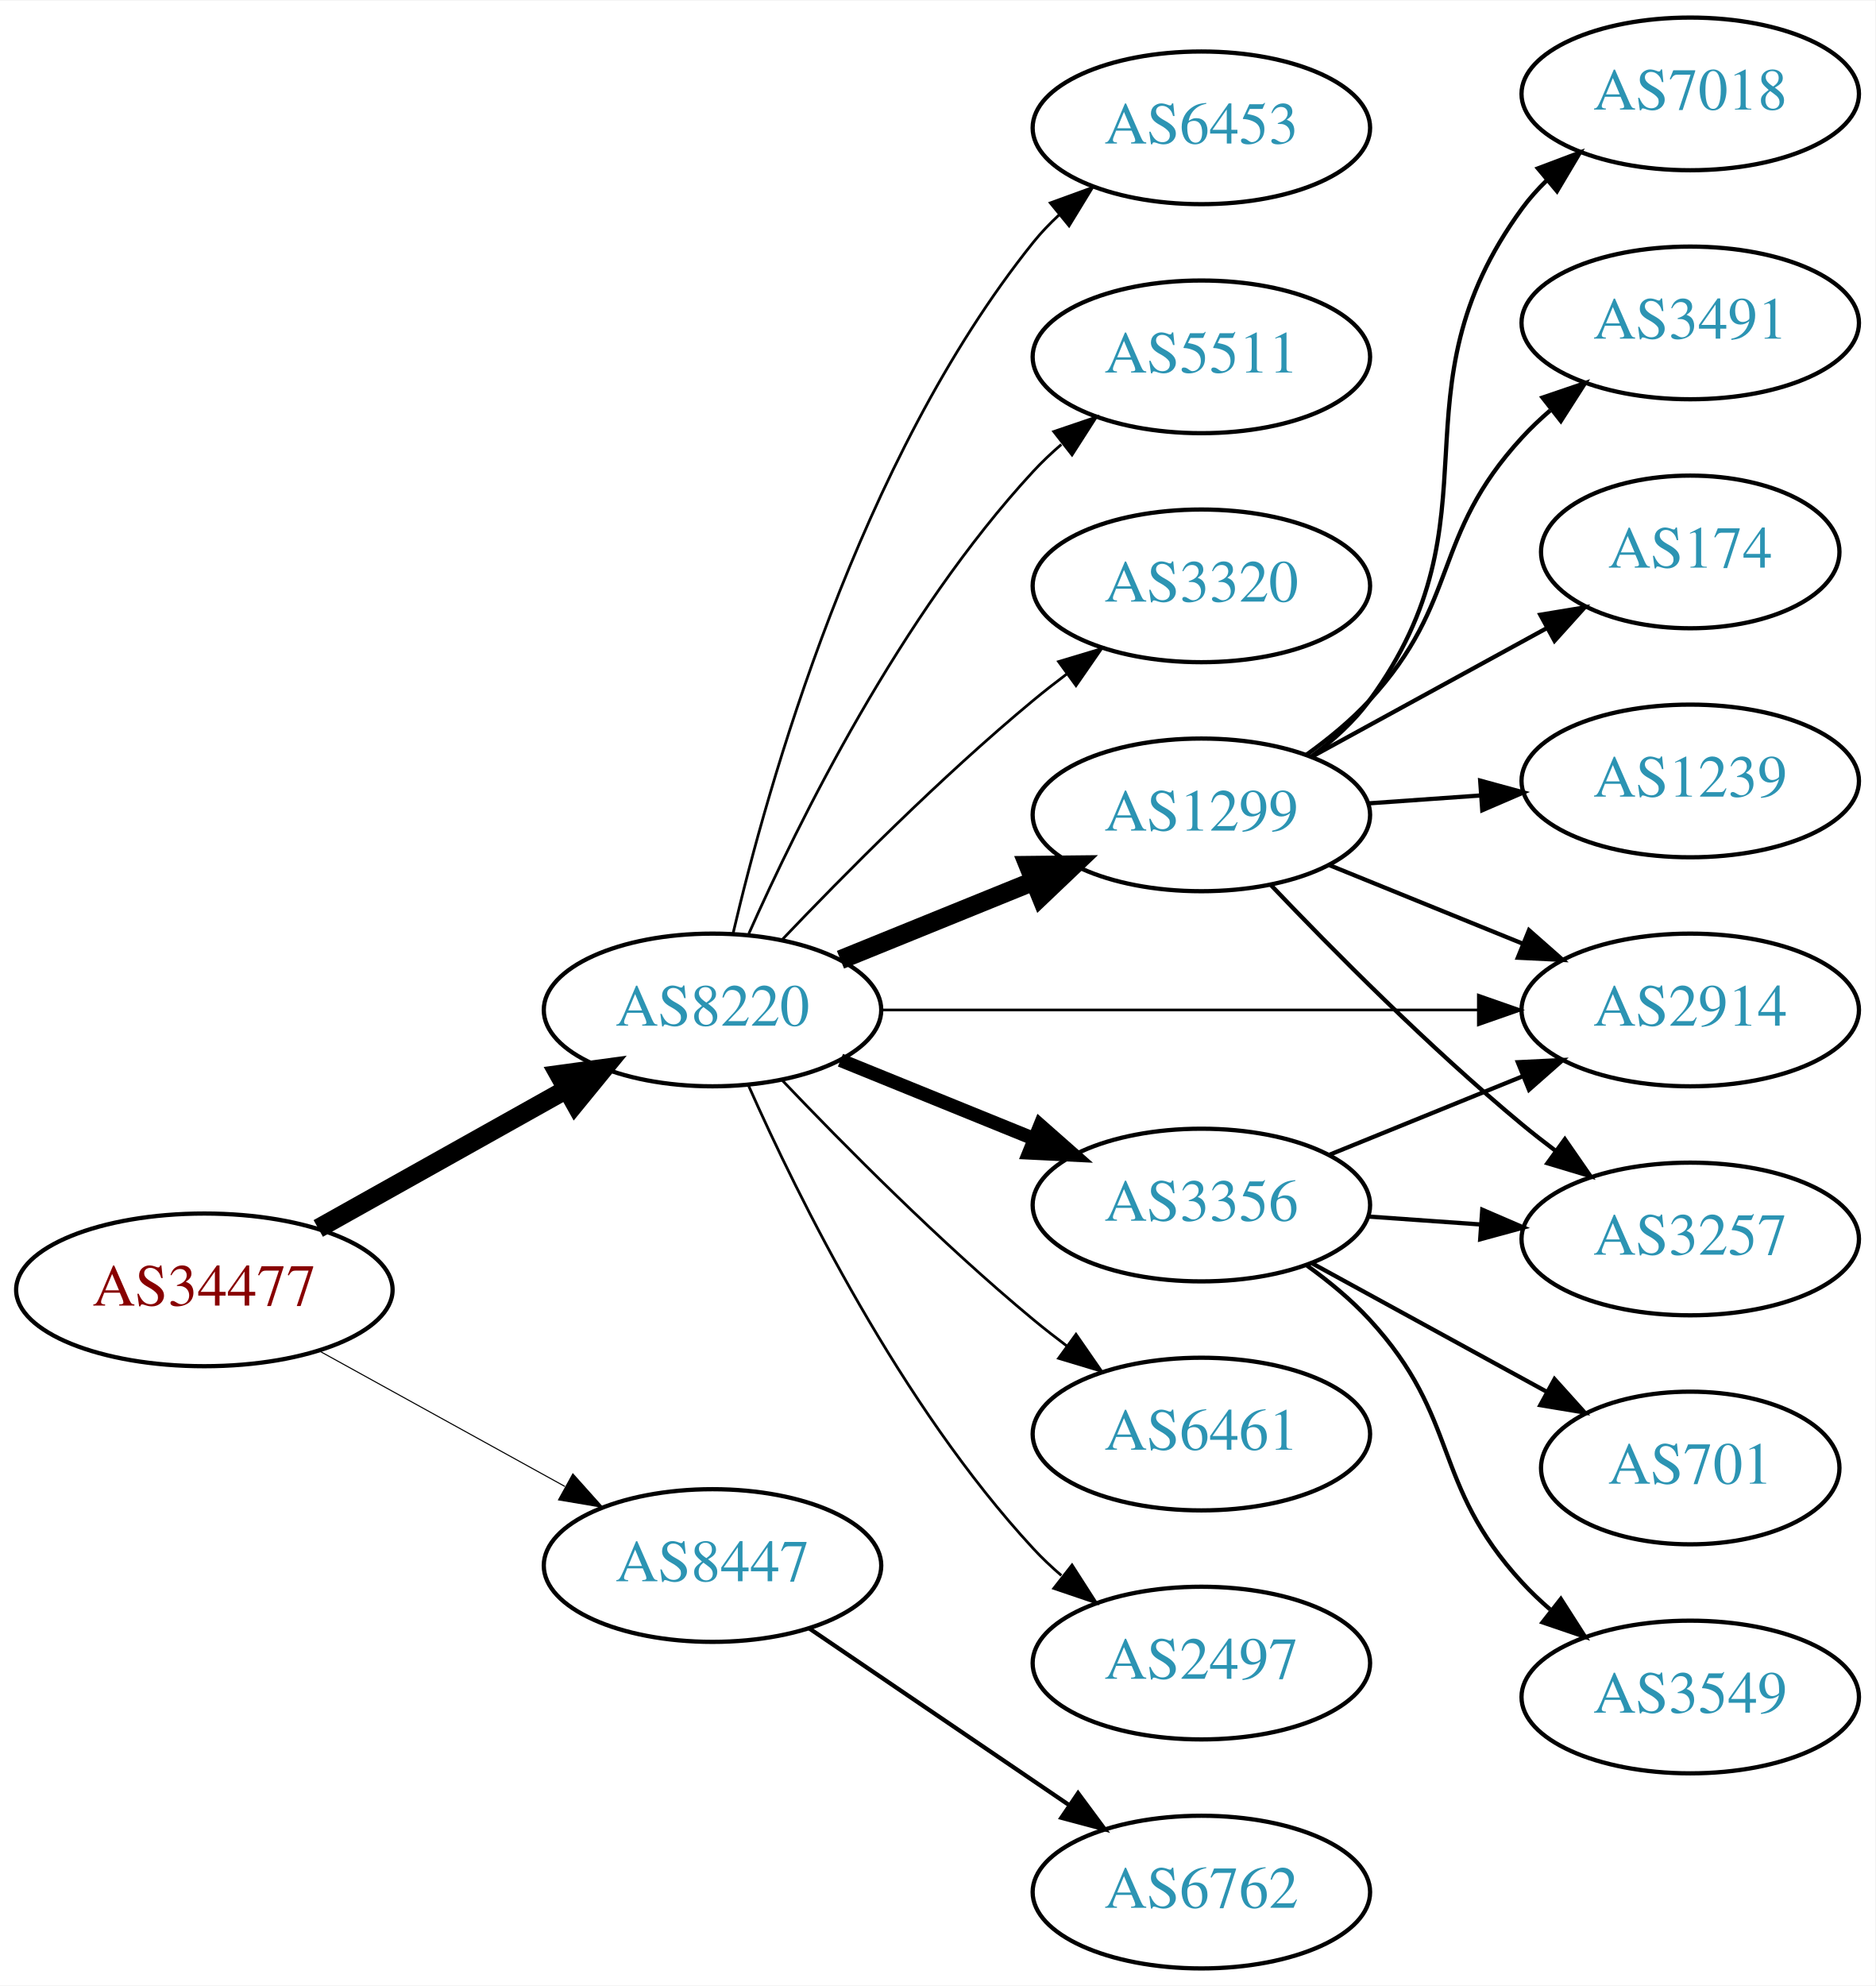
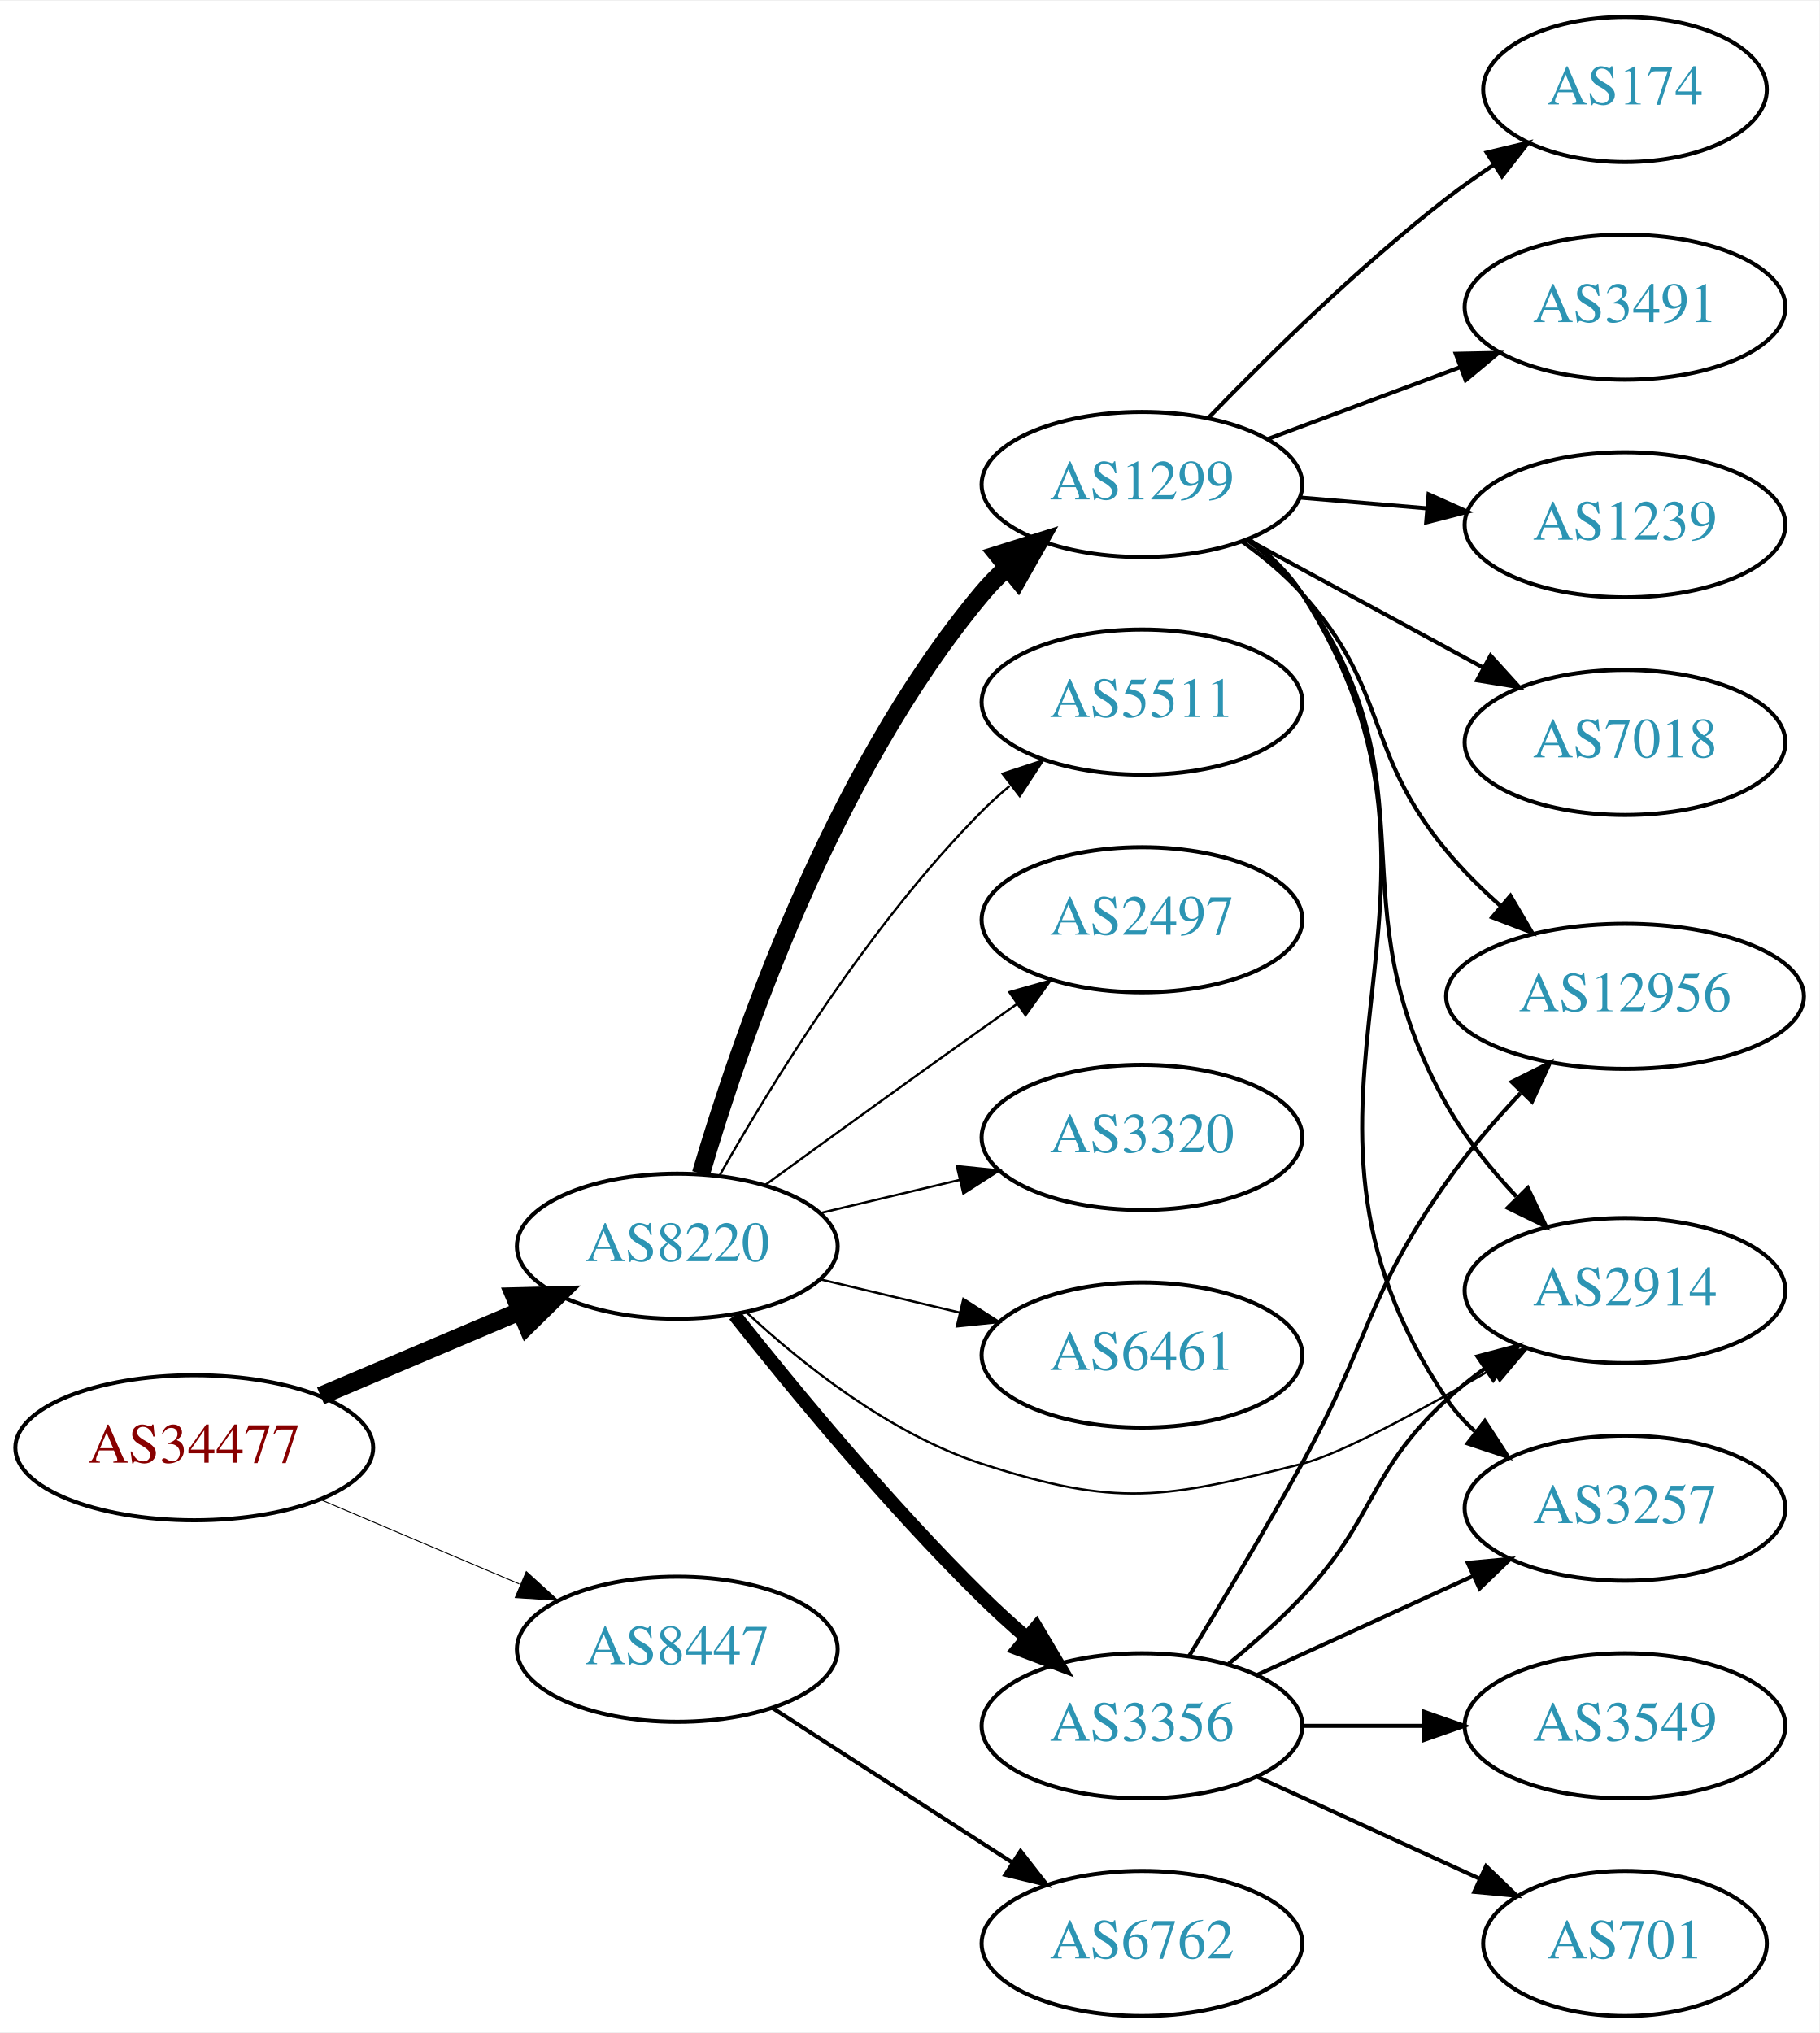
- <svg xmlns="http://www.w3.org/2000/svg" xmlns:xlink="http://www.w3.org/1999/xlink" width="442pt" height="468pt" viewBox="0.00 0.00 442.27 468.00">
-   <g id="graph0" class="graph" transform="scale(1 1) rotate(0) translate(4 464)">
-     <polygon fill="white" stroke="none" points="-4,4 -4,-464 438.271,-464 438.271,4 -4,4" />
+ <svg xmlns="http://www.w3.org/2000/svg" xmlns:xlink="http://www.w3.org/1999/xlink" width="451pt" height="504pt" viewBox="0.00 0.00 451.37 504.00">
+   <g id="graph0" class="graph" transform="scale(1 1) rotate(0) translate(4 500)">
+     <polygon fill="white" stroke="none" points="-4,4 -4,-500 447.37,-500 447.37,4 -4,4" />
    <g id="node1" class="node">
      <g id="a_node1">
        <a xlink:href="/asn/34477" xlink:title="AS34477 ~ ARAplus GmbH [AT]">
-           <ellipse fill="#ffffff" stroke="black" cx="44.196" cy="-160" rx="44.393" ry="18" />
-           <text text-anchor="middle" x="44.196" y="-156.3" font-family="Times,serif" font-size="14.00" fill="#880000">AS34477</text>
+           <ellipse fill="#ffffff" stroke="black" cx="44.196" cy="-141" rx="44.393" ry="18" />
+           <text text-anchor="middle" x="44.196" y="-137.3" font-family="Times,serif" font-size="14.00" fill="#880000">AS34477</text>
        </a>
      </g>
    </g>
    <g id="node2" class="node">
      <g id="a_node2">
        <a xlink:href="/asn/8220" xlink:title="AS8220 ~ COLT [GB]">
-           <ellipse fill="#ffffff" stroke="black" cx="164.039" cy="-226" rx="39.794" ry="18" />
-           <text text-anchor="middle" x="164.039" y="-222.3" font-family="Times,serif" font-size="14.00" fill="#2c94b3">AS8220</text>
+           <ellipse fill="#ffffff" stroke="black" cx="164.039" cy="-191" rx="39.794" ry="18" />
+           <text text-anchor="middle" x="164.039" y="-187.3" font-family="Times,serif" font-size="14.00" fill="#2c94b3">AS8220</text>
        </a>
      </g>
    </g>
    <g id="edge1" class="edge">
-       <path fill="none" stroke="black" stroke-width="4.5" d="M71.057,-174.484C88.291,-184.136 111.105,-196.914 129.7,-207.328" />
-       <polygon fill="black" stroke="black" stroke-width="4.5" points="127.798,-210.776 138.447,-212.227 131.646,-203.905 127.798,-210.776" />
+       <path fill="none" stroke="black" stroke-width="4.5" d="M75.543,-153.876C90.566,-160.25 108.857,-168.011 124.824,-174.786" />
+       <polygon fill="black" stroke="black" stroke-width="4.5" points="123.672,-178.574 134.416,-178.856 126.748,-171.325 123.672,-178.574" />
    </g>
    <g id="node3" class="node">
      <g id="a_node3">
        <a xlink:href="/asn/8447" xlink:title="AS8447 ~ A1 Telekom Austria AG [AT]">
-           <ellipse fill="#ffffff" stroke="black" cx="164.039" cy="-95" rx="39.794" ry="18" />
-           <text text-anchor="middle" x="164.039" y="-91.3" font-family="Times,serif" font-size="14.00" fill="#2c94b3">AS8447</text>
+           <ellipse fill="#ffffff" stroke="black" cx="164.039" cy="-91" rx="39.794" ry="18" />
+           <text text-anchor="middle" x="164.039" y="-87.3" font-family="Times,serif" font-size="14.00" fill="#2c94b3">AS8447</text>
        </a>
      </g>
    </g>
    <g id="edge2" class="edge">
-       <path fill="none" stroke="black" stroke-width="0.25" d="M71.349,-145.574C88.403,-136.168 110.827,-123.799 129.231,-113.648" />
-       <polygon fill="black" stroke="black" stroke-width="0.25" points="131.103,-116.612 138.169,-108.718 127.722,-110.483 131.103,-116.612" />
+       <path fill="none" stroke="black" stroke-width="0.237" d="M75.543,-128.124C90.566,-121.75 108.857,-113.989 124.824,-107.214" />
+       <polygon fill="black" stroke="black" stroke-width="0.237" points="126.577,-110.272 134.416,-103.144 123.843,-103.828 126.577,-110.272" />
    </g>
    <g id="node4" class="node">
      <g id="a_node4">
-         <a xlink:href="/asn/2914" xlink:title="AS2914 ~ NTT America, Inc. [US]">
-           <ellipse fill="#ffffff" stroke="black" cx="394.625" cy="-226" rx="39.794" ry="18" />
-           <text text-anchor="middle" x="394.625" y="-222.3" font-family="Times,serif" font-size="14.00" fill="#2c94b3">AS2914</text>
+         <a xlink:href="/asn/3320" xlink:title="AS3320 ~ DTAG [DE]">
+           <ellipse fill="#ffffff" stroke="black" cx="279.332" cy="-218" rx="39.794" ry="18" />
+           <text text-anchor="middle" x="279.332" y="-214.3" font-family="Times,serif" font-size="14.00" fill="#2c94b3">AS3320</text>
        </a>
      </g>
    </g>
    <g id="edge3" class="edge">
-       <path fill="none" stroke="black" stroke-width="0.643" d="M203.815,-226C242.647,-226 302.531,-226 344.629,-226" />
-       <polygon fill="black" stroke="black" stroke-width="0.643" points="344.658,-229.5 354.658,-226 344.658,-222.5 344.658,-229.5" />
+       <path fill="none" stroke="black" stroke-width="0.562" d="M199.646,-199.248C210.517,-201.838 222.671,-204.735 234.114,-207.462" />
+       <polygon fill="black" stroke="black" stroke-width="0.562" points="233.397,-210.889 243.936,-209.803 235.02,-204.08 233.397,-210.889" />
    </g>
    <g id="node5" class="node">
      <g id="a_node5">
-         <a xlink:href="/asn/3356" xlink:title="AS3356 ~ Level 3 Parent, LLC [US]">
-           <ellipse fill="#ffffff" stroke="black" cx="279.332" cy="-180" rx="39.794" ry="18" />
-           <text text-anchor="middle" x="279.332" y="-176.3" font-family="Times,serif" font-size="14.00" fill="#2c94b3">AS3356</text>
+         <a xlink:href="/asn/6461" xlink:title="AS6461 ~ Zayo Bandwidth [US]">
+           <ellipse fill="#ffffff" stroke="black" cx="279.332" cy="-164" rx="39.794" ry="18" />
+           <text text-anchor="middle" x="279.332" y="-160.3" font-family="Times,serif" font-size="14.00" fill="#2c94b3">AS6461</text>
        </a>
      </g>
    </g>
    <g id="edge4" class="edge">
-       <path fill="none" stroke="black" stroke-width="3.214" d="M194.214,-214.154C208.09,-208.52 224.867,-201.708 239.776,-195.654" />
-       <polygon fill="black" stroke="black" stroke-width="3.214" points="241.306,-198.811 249.255,-191.806 238.673,-192.325 241.306,-198.811" />
+       <path fill="none" stroke="black" stroke-width="0.562" d="M199.646,-182.752C210.517,-180.162 222.671,-177.265 234.114,-174.538" />
+       <polygon fill="black" stroke="black" stroke-width="0.562" points="235.02,-177.92 243.936,-172.197 233.397,-171.111 235.02,-177.92" />
    </g>
    <g id="node6" class="node">
      <g id="a_node6">
-         <a xlink:href="/asn/1299" xlink:title="AS1299 ~ Telia Carrier [EU]">
-           <ellipse fill="#ffffff" stroke="black" cx="279.332" cy="-272" rx="39.794" ry="18" />
-           <text text-anchor="middle" x="279.332" y="-268.3" font-family="Times,serif" font-size="14.00" fill="#2c94b3">AS1299</text>
+         <a xlink:href="/asn/3356" xlink:title="AS3356 ~ Level 3 Parent, LLC [US]">
+           <ellipse fill="#ffffff" stroke="black" cx="279.332" cy="-72" rx="39.794" ry="18" />
+           <text text-anchor="middle" x="279.332" y="-68.3" font-family="Times,serif" font-size="14.00" fill="#2c94b3">AS3356</text>
        </a>
      </g>
    </g>
    <g id="edge5" class="edge">
-       <path fill="none" stroke="black" stroke-width="4.5" d="M194.214,-237.846C208.09,-243.48 224.867,-250.292 239.776,-256.346" />
-       <polygon fill="black" stroke="black" stroke-width="4.5" points="238.508,-260.08 249.255,-260.194 241.471,-252.784 238.508,-260.08" />
+       <path fill="none" stroke="black" stroke-width="3.375" d="M178.274,-173.899C192.611,-155.79 216.546,-126.737 239.685,-104 243.153,-100.592 246.946,-97.15 250.757,-93.849" />
+       <polygon fill="black" stroke="black" stroke-width="3.375" points="253.107,-96.446 258.507,-87.33 248.601,-91.089 253.107,-96.446" />
    </g>
    <g id="node7" class="node">
      <g id="a_node7">
-         <a xlink:href="/asn/6461" xlink:title="AS6461 ~ Zayo Bandwidth [US]">
-           <ellipse fill="#ffffff" stroke="black" cx="279.332" cy="-126" rx="39.794" ry="18" />
-           <text text-anchor="middle" x="279.332" y="-122.3" font-family="Times,serif" font-size="14.00" fill="#2c94b3">AS6461</text>
+         <a xlink:href="/asn/2914" xlink:title="AS2914 ~ NTT America, Inc. [US]">
+           <ellipse fill="#ffffff" stroke="black" cx="399.174" cy="-180" rx="39.794" ry="18" />
+           <text text-anchor="middle" x="399.174" y="-176.3" font-family="Times,serif" font-size="14.00" fill="#2c94b3">AS2914</text>
        </a>
      </g>
    </g>
    <g id="edge6" class="edge">
-       <path fill="none" stroke="black" stroke-width="0.643" d="M180.344,-209.545C194.957,-194.204 217.913,-171.044 239.685,-153 242.206,-150.911 244.882,-148.816 247.604,-146.767" />
-       <polygon fill="black" stroke="black" stroke-width="0.643" points="249.765,-149.523 255.797,-140.813 245.65,-143.861 249.765,-149.523" />
+       <path fill="none" stroke="black" stroke-width="0.562" d="M181.094,-174.694C195.155,-161.66 216.859,-144.391 239.685,-137 273.213,-126.144 284.821,-128.325 318.978,-137 328.727,-139.476 348.663,-150.313 366.093,-160.488" />
+       <polygon fill="black" stroke="black" stroke-width="0.562" points="364.523,-163.625 374.912,-165.7 368.084,-157.599 364.523,-163.625" />
    </g>
    <g id="node8" class="node">
      <g id="a_node8">
-         <a xlink:href="/asn/2497" xlink:title="AS2497 ~ Internet Initiative Japan Inc. [JP]">
-           <ellipse fill="#ffffff" stroke="black" cx="279.332" cy="-72" rx="39.794" ry="18" />
-           <text text-anchor="middle" x="279.332" y="-68.3" font-family="Times,serif" font-size="14.00" fill="#2c94b3">AS2497</text>
+         <a xlink:href="/asn/1299" xlink:title="AS1299 ~ Telia Carrier [EU]">
+           <ellipse fill="#ffffff" stroke="black" cx="279.332" cy="-380" rx="39.794" ry="18" />
+           <text text-anchor="middle" x="279.332" y="-376.3" font-family="Times,serif" font-size="14.00" fill="#2c94b3">AS1299</text>
        </a>
      </g>
    </g>
    <g id="edge7" class="edge">
-       <path fill="none" stroke="black" stroke-width="0.643" d="M172.606,-208.004C184.226,-181.857 208.435,-132.803 239.685,-99 241.717,-96.803 243.956,-94.682 246.303,-92.662" />
-       <polygon fill="black" stroke="black" stroke-width="0.643" points="248.83,-95.128 254.548,-86.209 244.515,-89.616 248.83,-95.128" />
+       <path fill="none" stroke="black" stroke-width="4.5" d="M169.913,-209.002C179.227,-240.844 202.043,-307.981 239.685,-353 241.555,-355.237 243.654,-357.374 245.88,-359.396" />
+       <polygon fill="black" stroke="black" stroke-width="4.5" points="243.548,-362.574 253.799,-365.804 248.502,-356.452 243.548,-362.574" />
    </g>
    <g id="node9" class="node">
      <g id="a_node9">
-         <a xlink:href="/asn/6453" xlink:title="AS6453 ~ TATA COMMUNICATIONS (AMERICA) INC [US]">
-           <ellipse fill="#ffffff" stroke="black" cx="279.332" cy="-434" rx="39.794" ry="18" />
-           <text text-anchor="middle" x="279.332" y="-430.3" font-family="Times,serif" font-size="14.00" fill="#2c94b3">AS6453</text>
+         <a xlink:href="/asn/5511" xlink:title="AS5511 ~ Orange S.A. [FR]">
+           <ellipse fill="#ffffff" stroke="black" cx="279.332" cy="-326" rx="39.794" ry="18" />
+           <text text-anchor="middle" x="279.332" y="-322.3" font-family="Times,serif" font-size="14.00" fill="#2c94b3">AS5511</text>
        </a>
      </g>
    </g>
    <g id="edge8" class="edge">
-       <path fill="none" stroke="black" stroke-width="0.643" d="M168.855,-243.923C176.942,-278.539 198.529,-355.695 239.685,-407 241.51,-409.274 243.575,-411.439 245.778,-413.479" />
-       <polygon fill="black" stroke="black" stroke-width="0.643" points="243.698,-416.299 253.654,-419.922 248.13,-410.882 243.698,-416.299" />
+       <path fill="none" stroke="black" stroke-width="0.562" d="M174.498,-208.49C187.28,-231.096 211.712,-270.886 239.685,-299 241.796,-301.121 244.092,-303.188 246.477,-305.171" />
+       <polygon fill="black" stroke="black" stroke-width="0.562" points="244.73,-308.242 254.793,-311.556 248.993,-302.69 244.73,-308.242" />
    </g>
    <g id="node10" class="node">
      <g id="a_node10">
-         <a xlink:href="/asn/5511" xlink:title="AS5511 ~ Orange S.A. [FR]">
-           <ellipse fill="#ffffff" stroke="black" cx="279.332" cy="-380" rx="39.794" ry="18" />
-           <text text-anchor="middle" x="279.332" y="-376.3" font-family="Times,serif" font-size="14.00" fill="#2c94b3">AS5511</text>
+         <a xlink:href="/asn/2497" xlink:title="AS2497 ~ Internet Initiative Japan Inc. [JP]">
+           <ellipse fill="#ffffff" stroke="black" cx="279.332" cy="-272" rx="39.794" ry="18" />
+           <text text-anchor="middle" x="279.332" y="-268.3" font-family="Times,serif" font-size="14.00" fill="#2c94b3">AS2497</text>
        </a>
      </g>
    </g>
    <g id="edge9" class="edge">
-       <path fill="none" stroke="black" stroke-width="0.643" d="M172.606,-243.996C184.226,-270.143 208.435,-319.197 239.685,-353 241.717,-355.197 243.956,-357.318 246.303,-359.339" />
-       <polygon fill="black" stroke="black" stroke-width="0.643" points="244.515,-362.384 254.548,-365.791 248.83,-356.872 244.515,-362.384" />
-     </g>
-     <g id="node11" class="node">
-       <g id="a_node11">
-         <a xlink:href="/asn/3320" xlink:title="AS3320 ~ DTAG [DE]">
-           <ellipse fill="#ffffff" stroke="black" cx="279.332" cy="-326" rx="39.794" ry="18" />
-           <text text-anchor="middle" x="279.332" y="-322.3" font-family="Times,serif" font-size="14.00" fill="#2c94b3">AS3320</text>
-         </a>
-       </g>
-     </g>
-     <g id="edge10" class="edge">
-       <path fill="none" stroke="black" stroke-width="0.643" d="M180.344,-242.455C194.957,-257.796 217.913,-280.956 239.685,-299 242.206,-301.089 244.882,-303.184 247.604,-305.233" />
-       <polygon fill="black" stroke="black" stroke-width="0.643" points="245.65,-308.139 255.797,-311.187 249.765,-302.477 245.65,-308.139" />
+       <path fill="none" stroke="black" stroke-width="0.562" d="M185.887,-206.222C200.821,-217.091 221.435,-232.025 239.685,-245 242.506,-247.005 245.449,-249.085 248.397,-251.159" />
+       <polygon fill="black" stroke="black" stroke-width="0.562" points="246.424,-254.05 256.621,-256.926 250.443,-248.319 246.424,-254.05" />
    </g>
    <g id="node19" class="node">
      <g id="a_node19">
        <a xlink:href="/asn/6762" xlink:title="AS6762 ~ TELECOM ITALIA SPARKLE S.p.A. [IT]">
          <ellipse fill="#ffffff" stroke="black" cx="279.332" cy="-18" rx="39.794" ry="18" />
          <text text-anchor="middle" x="279.332" y="-14.3" font-family="Times,serif" font-size="14.00" fill="#2c94b3">AS6762</text>
        </a>
      </g>
    </g>
-     <g id="edge21" class="edge">
-       <path fill="none" stroke="black" d="M186.883,-80.154C204.28,-68.33 228.827,-51.646 248.11,-38.54" />
-       <polygon fill="black" stroke="black" points="250.251,-41.317 256.555,-32.801 246.317,-35.527 250.251,-41.317" />
-     </g>
-     <g id="edge19" class="edge">
-       <path fill="none" stroke="black" d="M309.507,-191.846C323.383,-197.48 340.16,-204.292 355.069,-210.346" />
-       <polygon fill="black" stroke="black" points="353.966,-213.675 364.548,-214.194 356.599,-207.189 353.966,-213.675" />
+     <g id="edge22" class="edge">
+       <path fill="none" stroke="black" d="M187.693,-76.403C204.751,-65.412 228.335,-50.215 247.17,-38.079" />
+       <polygon fill="black" stroke="black" points="249.206,-40.931 255.717,-32.572 245.415,-35.046 249.206,-40.931" />
+     </g>
+     <g id="edge13" class="edge">
+       <path fill="none" stroke="black" d="M300.82,-87.396C306.94,-92.399 313.478,-98.171 318.978,-104 337.525,-123.654 335.167,-134.621 354.978,-153 357.886,-155.697 361.1,-158.278 364.424,-160.7" />
+       <polygon fill="black" stroke="black" points="362.56,-163.665 372.803,-166.371 366.483,-157.868 362.56,-163.665" />
+     </g>
+     <g id="node11" class="node">
+       <g id="a_node11">
+         <a xlink:href="/asn/3549" xlink:title="AS3549 ~ Level 3 Parent, LLC [US]">
+           <ellipse fill="#ffffff" stroke="black" cx="399.174" cy="-72" rx="39.794" ry="18" />
+           <text text-anchor="middle" x="399.174" y="-68.3" font-family="Times,serif" font-size="14.00" fill="#2c94b3">AS3549</text>
+         </a>
+       </g>
+     </g>
+     <g id="edge10" class="edge">
+       <path fill="none" stroke="black" d="M319.244,-72C328.798,-72 339.147,-72 349.11,-72" />
+       <polygon fill="black" stroke="black" points="349.302,-75.5 359.302,-72 349.302,-68.5 349.302,-75.5" />
+     </g>
+     <g id="node12" class="node">
+       <g id="a_node12">
+         <a xlink:href="/asn/701" xlink:title="AS701 ~ UUNET [US]">
+           <ellipse fill="#ffffff" stroke="black" cx="399.174" cy="-18" rx="35.194" ry="18" />
+           <text text-anchor="middle" x="399.174" y="-14.3" font-family="Times,serif" font-size="14.00" fill="#2c94b3">AS701</text>
+         </a>
+       </g>
+     </g>
+     <g id="edge11" class="edge">
+       <path fill="none" stroke="black" d="M307.96,-59.339C324.377,-51.817 345.358,-42.202 362.955,-34.139" />
+       <polygon fill="black" stroke="black" points="364.7,-37.189 372.332,-29.842 361.783,-30.826 364.7,-37.189" />
+     </g>
+     <g id="node13" class="node">
+       <g id="a_node13">
+         <a xlink:href="/asn/3257" xlink:title="AS3257 ~ GTT [DE]">
+           <ellipse fill="#ffffff" stroke="black" cx="399.174" cy="-126" rx="39.794" ry="18" />
+           <text text-anchor="middle" x="399.174" y="-122.3" font-family="Times,serif" font-size="14.00" fill="#2c94b3">AS3257</text>
+         </a>
+       </g>
+     </g>
+     <g id="edge12" class="edge">
+       <path fill="none" stroke="black" d="M307.96,-84.661C323.917,-91.973 344.188,-101.261 361.471,-109.181" />
+       <polygon fill="black" stroke="black" points="360.169,-112.435 370.718,-113.419 363.085,-106.071 360.169,-112.435" />
    </g>
    <g id="node14" class="node">
      <g id="a_node14">
-         <a xlink:href="/asn/3257" xlink:title="AS3257 ~ GTT [DE]">
-           <ellipse fill="#ffffff" stroke="black" cx="394.625" cy="-172" rx="39.794" ry="18" />
-           <text text-anchor="middle" x="394.625" y="-168.3" font-family="Times,serif" font-size="14.00" fill="#2c94b3">AS3257</text>
-         </a>
-       </g>
+         <a xlink:href="/asn/12956" xlink:title="AS12956 ~ TELXIUS [ES]">
+           <ellipse fill="#ffffff" stroke="black" cx="399.174" cy="-253" rx="44.393" ry="18" />
+           <text text-anchor="middle" x="399.174" y="-249.3" font-family="Times,serif" font-size="14.00" fill="#2c94b3">AS12956</text>
+         </a>
+       </g>
+     </g>
+     <g id="edge14" class="edge">
+       <path fill="none" stroke="black" d="M290.958,-89.213C298.89,-102.219 309.883,-120.576 318.978,-137 335.926,-167.605 334.808,-178.416 354.978,-207 360.335,-214.592 366.884,-222.202 373.246,-228.985" />
+       <polygon fill="black" stroke="black" points="371.074,-231.774 380.548,-236.518 376.101,-226.902 371.074,-231.774" />
+     </g>
+     <g id="edge19" class="edge">
+       <path fill="none" stroke="black" d="M305.432,-366.242C310.499,-362.506 315.371,-358.068 318.978,-353 353,-305.203 326.077,-277.056 354.978,-226 359.555,-217.914 365.841,-210.137 372.2,-203.352" />
+       <polygon fill="black" stroke="black" points="375.049,-205.449 379.602,-195.883 370.077,-200.522 375.049,-205.449" />
+     </g>
+     <g id="edge18" class="edge">
+       <path fill="none" stroke="black" d="M305.807,-366.496C310.855,-362.746 315.624,-358.238 318.978,-353 367.681,-276.939 304.345,-227.79 354.978,-153 356.912,-150.144 359.259,-147.531 361.848,-145.155" />
+       <polygon fill="black" stroke="black" points="364.4,-147.606 370.174,-138.723 360.12,-142.067 364.4,-147.606" />
    </g>
    <g id="edge20" class="edge">
-       <path fill="none" stroke="black" d="M318.687,-177.292C327.177,-176.692 336.281,-176.049 345.115,-175.425" />
-       <polygon fill="black" stroke="black" points="345.58,-178.901 355.308,-174.706 345.087,-171.919 345.58,-178.901" />
+       <path fill="none" stroke="black" d="M304.18,-365.851C309.426,-362.082 314.689,-357.729 318.978,-353 340.904,-328.827 334.099,-314.083 354.978,-289 358.899,-284.29 363.495,-279.724 368.199,-275.516" />
+       <polygon fill="black" stroke="black" points="370.748,-277.944 376.117,-268.81 366.224,-272.602 370.748,-277.944" />
+     </g>
+     <g id="node15" class="node">
+       <g id="a_node15">
+         <a xlink:href="/asn/174" xlink:title="AS174 ~ Cogent Communications [US]">
+           <ellipse fill="#ffffff" stroke="black" cx="399.174" cy="-478" rx="35.194" ry="18" />
+           <text text-anchor="middle" x="399.174" y="-474.3" font-family="Times,serif" font-size="14.00" fill="#2c94b3">AS174</text>
+         </a>
+       </g>
+     </g>
+     <g id="edge15" class="edge">
+       <path fill="none" stroke="black" d="M295.79,-396.502C310.326,-411.569 333.069,-434.014 354.978,-451 358.615,-453.819 362.557,-456.608 366.532,-459.262" />
+       <polygon fill="black" stroke="black" points="364.871,-462.355 375.175,-464.817 368.655,-456.466 364.871,-462.355" />
+     </g>
+     <g id="node16" class="node">
+       <g id="a_node16">
+         <a xlink:href="/asn/3491" xlink:title="AS3491 ~ PCCW Global, Inc. [US]">
+           <ellipse fill="#ffffff" stroke="black" cx="399.174" cy="-424" rx="39.794" ry="18" />
+           <text text-anchor="middle" x="399.174" y="-420.3" font-family="Times,serif" font-size="14.00" fill="#2c94b3">AS3491</text>
+         </a>
+       </g>
+     </g>
+     <g id="edge16" class="edge">
+       <path fill="none" stroke="black" d="M310.373,-391.217C324.943,-396.657 342.642,-403.265 358.322,-409.12" />
+       <polygon fill="black" stroke="black" points="357.185,-412.431 367.778,-412.651 359.634,-405.874 357.185,-412.431" />
    </g>
    <g id="node17" class="node">
      <g id="a_node17">
-         <a xlink:href="/asn/701" xlink:title="AS701 ~ UUNET [US]">
-           <ellipse fill="#ffffff" stroke="black" cx="394.625" cy="-118" rx="35.194" ry="18" />
-           <text text-anchor="middle" x="394.625" y="-114.3" font-family="Times,serif" font-size="14.00" fill="#2c94b3">AS701</text>
+         <a xlink:href="/asn/1239" xlink:title="AS1239 ~ Sprint [US]">
+           <ellipse fill="#ffffff" stroke="black" cx="399.174" cy="-370" rx="39.794" ry="18" />
+           <text text-anchor="middle" x="399.174" y="-366.3" font-family="Times,serif" font-size="14.00" fill="#2c94b3">AS1239</text>
        </a>
      </g>
    </g>
    <g id="edge17" class="edge">
-       <path fill="none" stroke="black" d="M305.475,-166.24C321.796,-157.309 343.232,-145.577 360.879,-135.92" />
-       <polygon fill="black" stroke="black" points="362.623,-138.956 369.715,-131.085 359.262,-132.815 362.623,-138.956" />
+       <path fill="none" stroke="black" d="M318.592,-376.753C328.572,-375.906 339.457,-374.983 349.883,-374.098" />
+       <polygon fill="black" stroke="black" points="350.438,-377.564 360.106,-373.23 349.846,-370.589 350.438,-377.564" />
    </g>
    <g id="node18" class="node">
      <g id="a_node18">
-         <a xlink:href="/asn/3549" xlink:title="AS3549 ~ Level 3 Parent, LLC [US]">
-           <ellipse fill="#ffffff" stroke="black" cx="394.625" cy="-64" rx="39.794" ry="18" />
-           <text text-anchor="middle" x="394.625" y="-60.3" font-family="Times,serif" font-size="14.00" fill="#2c94b3">AS3549</text>
-         </a>
-       </g>
-     </g>
-     <g id="edge18" class="edge">
-       <path fill="none" stroke="black" d="M304.134,-165.808C309.381,-162.041 314.657,-157.699 318.978,-153 340.546,-129.545 333.41,-114.455 354.978,-91 357.004,-88.797 359.239,-86.673 361.583,-84.65" />
-       <polygon fill="black" stroke="black" points="364.111,-87.115 369.823,-78.192 359.793,-81.606 364.111,-87.115" />
-     </g>
-     <g id="edge13" class="edge">
-       <path fill="none" stroke="black" d="M309.507,-260.154C323.383,-254.52 340.16,-247.708 355.069,-241.654" />
-       <polygon fill="black" stroke="black" points="356.599,-244.811 364.548,-237.806 353.966,-238.325 356.599,-244.811" />
-     </g>
-     <g id="node12" class="node">
-       <g id="a_node12">
-         <a xlink:href="/asn/1239" xlink:title="AS1239 ~ Sprint [US]">
-           <ellipse fill="#ffffff" stroke="black" cx="394.625" cy="-280" rx="39.794" ry="18" />
-           <text text-anchor="middle" x="394.625" y="-276.3" font-family="Times,serif" font-size="14.00" fill="#2c94b3">AS1239</text>
-         </a>
-       </g>
-     </g>
-     <g id="edge11" class="edge">
-       <path fill="none" stroke="black" d="M318.687,-274.708C327.177,-275.308 336.281,-275.951 345.115,-276.575" />
-       <polygon fill="black" stroke="black" points="345.087,-280.081 355.308,-277.294 345.58,-273.099 345.087,-280.081" />
-     </g>
-     <g id="node13" class="node">
-       <g id="a_node13">
        <a xlink:href="/asn/7018" xlink:title="AS7018 ~ AT&amp;T Services, Inc. [US]">
-           <ellipse fill="#ffffff" stroke="black" cx="394.625" cy="-442" rx="39.794" ry="18" />
-           <text text-anchor="middle" x="394.625" y="-438.3" font-family="Times,serif" font-size="14.00" fill="#2c94b3">AS7018</text>
-         </a>
-       </g>
-     </g>
-     <g id="edge12" class="edge">
-       <path fill="none" stroke="black" d="M305.34,-285.824C310.412,-289.557 315.309,-293.977 318.978,-299 350.822,-342.588 323.134,-371.412 354.978,-415 356.698,-417.354 358.688,-419.576 360.839,-421.657" />
-       <polygon fill="black" stroke="black" points="358.704,-424.435 368.616,-428.176 363.2,-419.07 358.704,-424.435" />
-     </g>
-     <g id="edge14" class="edge">
-       <path fill="none" stroke="black" d="M295.637,-255.545C310.25,-240.204 333.206,-217.044 354.978,-199 357.499,-196.911 360.175,-194.816 362.897,-192.767" />
-       <polygon fill="black" stroke="black" points="365.058,-195.523 371.09,-186.813 360.943,-189.861 365.058,-195.523" />
-     </g>
-     <g id="node15" class="node">
-       <g id="a_node15">
-         <a xlink:href="/asn/3491" xlink:title="AS3491 ~ PCCW Global, Inc. [US]">
-           <ellipse fill="#ffffff" stroke="black" cx="394.625" cy="-388" rx="39.794" ry="18" />
-           <text text-anchor="middle" x="394.625" y="-384.3" font-family="Times,serif" font-size="14.00" fill="#2c94b3">AS3491</text>
-         </a>
-       </g>
-     </g>
-     <g id="edge15" class="edge">
-       <path fill="none" stroke="black" d="M304.134,-286.192C309.381,-289.959 314.657,-294.301 318.978,-299 340.546,-322.455 333.41,-337.545 354.978,-361 357.004,-363.203 359.239,-365.327 361.583,-367.35" />
-       <polygon fill="black" stroke="black" points="359.793,-370.394 369.823,-373.808 364.111,-364.885 359.793,-370.394" />
-     </g>
-     <g id="node16" class="node">
-       <g id="a_node16">
-         <a xlink:href="/asn/174" xlink:title="AS174 ~ Cogent Communications [US]">
-           <ellipse fill="#ffffff" stroke="black" cx="394.625" cy="-334" rx="35.194" ry="18" />
-           <text text-anchor="middle" x="394.625" y="-330.3" font-family="Times,serif" font-size="14.00" fill="#2c94b3">AS174</text>
-         </a>
-       </g>
-     </g>
-     <g id="edge16" class="edge">
-       <path fill="none" stroke="black" d="M305.475,-285.76C321.796,-294.691 343.232,-306.423 360.879,-316.08" />
-       <polygon fill="black" stroke="black" points="359.262,-319.185 369.715,-320.915 362.623,-313.044 359.262,-319.185" />
+           <ellipse fill="#ffffff" stroke="black" cx="399.174" cy="-316" rx="39.794" ry="18" />
+           <text text-anchor="middle" x="399.174" y="-312.3" font-family="Times,serif" font-size="14.00" fill="#2c94b3">AS7018</text>
+         </a>
+       </g>
+     </g>
+     <g id="edge21" class="edge">
+       <path fill="none" stroke="black" d="M305.612,-366.27C322.699,-356.991 345.462,-344.628 364.138,-334.485" />
+       <polygon fill="black" stroke="black" points="365.819,-337.555 372.936,-329.707 362.478,-331.404 365.819,-337.555" />
    </g>
  </g>
</svg>
